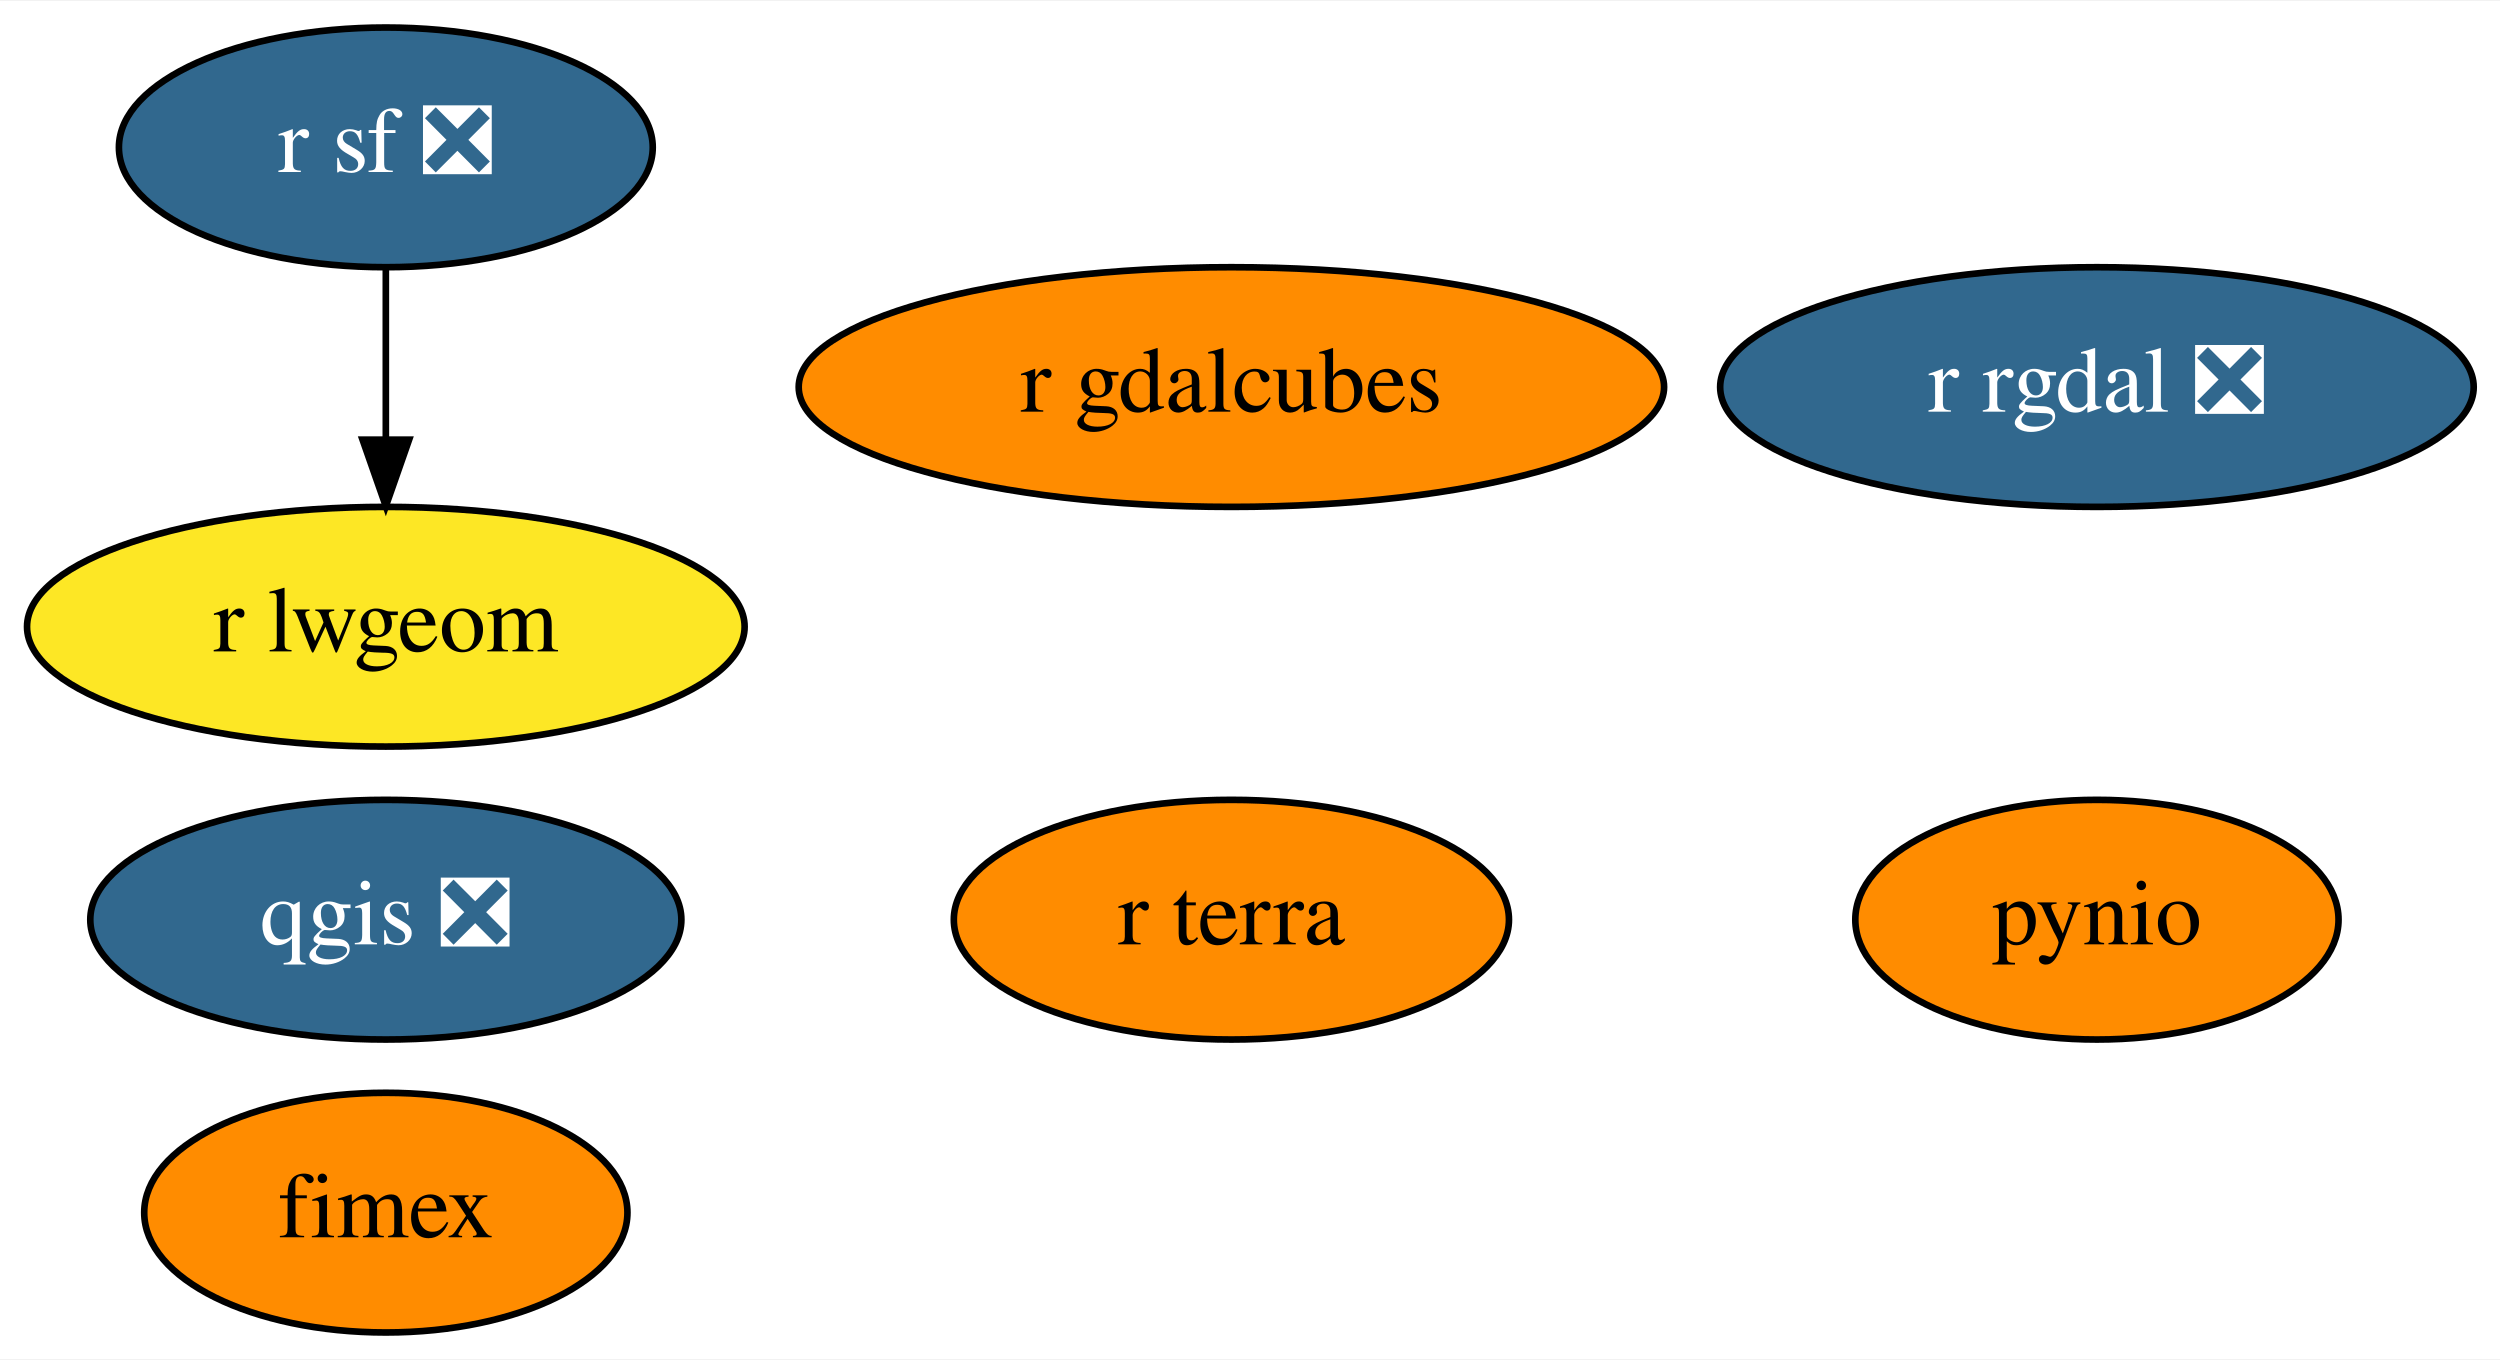
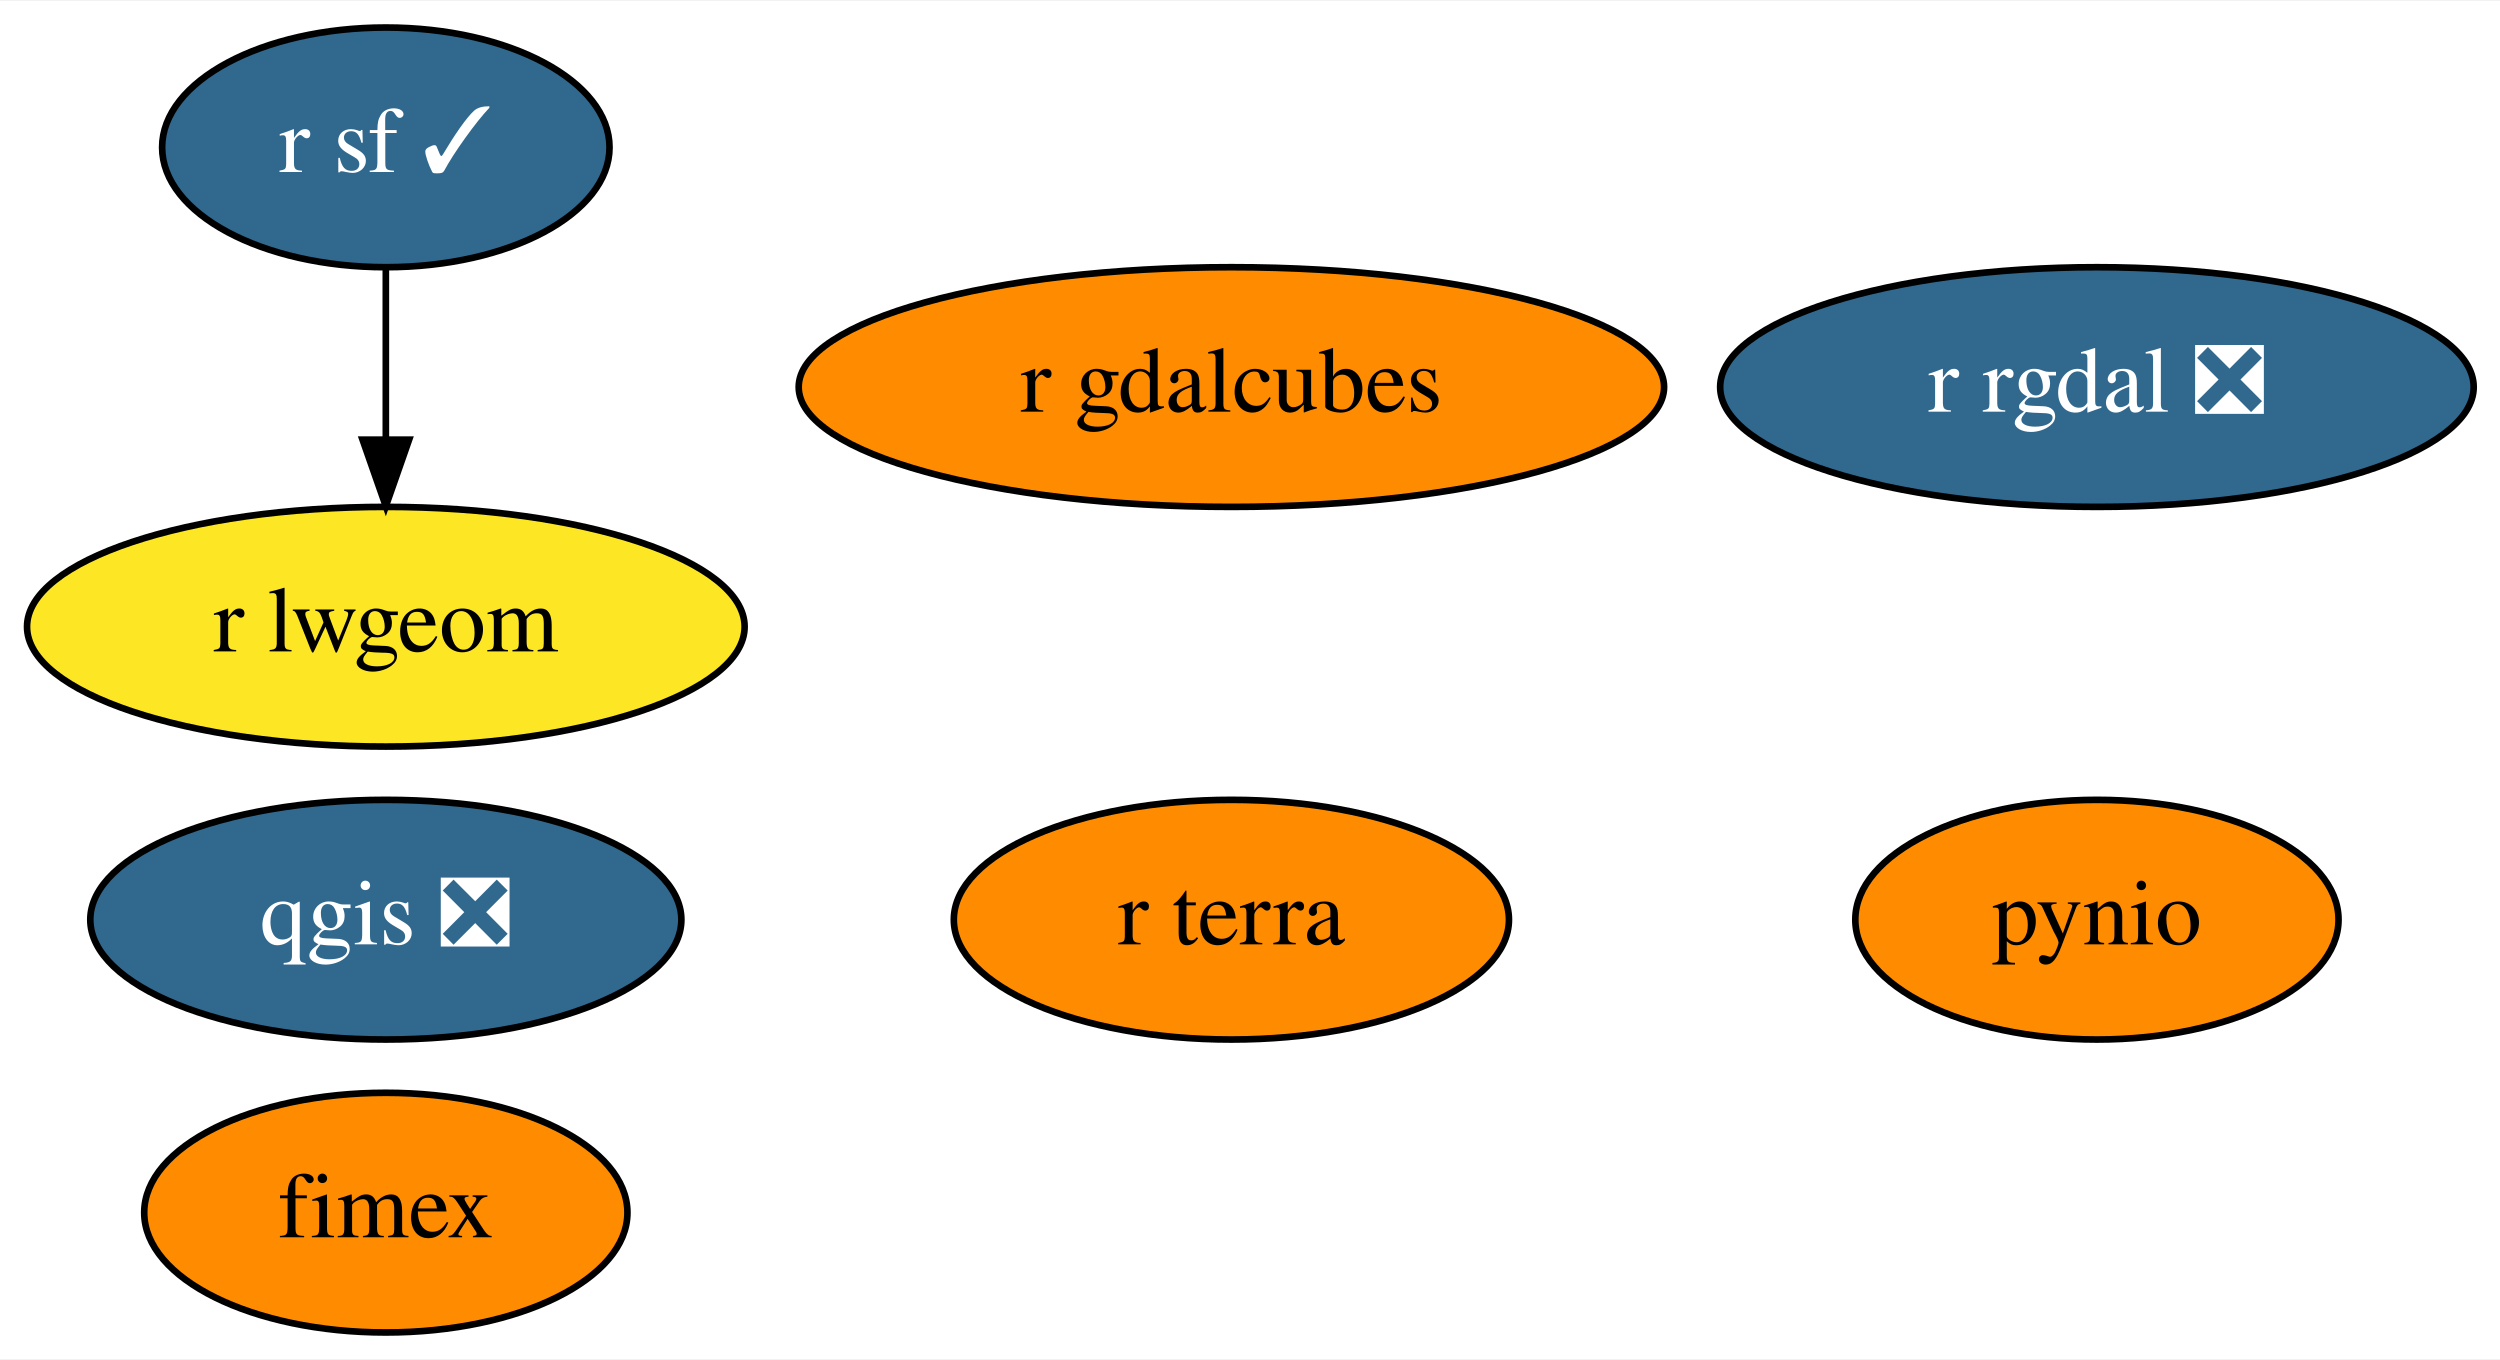
<svg xmlns="http://www.w3.org/2000/svg" xmlns:xlink="http://www.w3.org/1999/xlink" width="375pt" height="204pt" viewBox="0.00 0.00 375.49 204.00">
  <g id="graph0" class="graph" transform="scale(1 1) rotate(0) translate(4 200)">
    <polygon fill="white" stroke="transparent" points="-4,4 -4,-200 371.49,-200 371.49,4 -4,4" />
    <g id="node1" class="node">
      <g id="a_node1">
        <a xlink:href="https://github.com/conda-forge/pynio-feedstock" xlink:title="pynio">
          <ellipse fill="#ff8c00" stroke="black" cx="310.95" cy="-62" rx="36.29" ry="18" />
          <text text-anchor="middle" x="310.95" y="-58.3" font-family="Times,serif" font-size="14.00">pynio</text>
        </a>
      </g>
    </g>
    <g id="node2" class="node">
      <g id="a_node2">
        <a xlink:href="https://github.com/conda-forge/qgis-feedstock/pull/213" xlink:title="qgis ❎">
          <ellipse fill="#31688e" stroke="black" cx="53.95" cy="-62" rx="44.39" ry="18" />
          <text text-anchor="middle" x="53.95" y="-58.3" font-family="Times,serif" font-size="14.00" fill="white">qgis ❎</text>
        </a>
      </g>
    </g>
    <g id="node3" class="node">
      <g id="a_node3">
        <a xlink:href="https://github.com/conda-forge/r-rgdal-feedstock/pull/53" xlink:title="r rgdal ❎">
          <ellipse fill="#31688e" stroke="black" cx="310.95" cy="-142" rx="56.59" ry="18" />
          <text text-anchor="middle" x="310.95" y="-138.3" font-family="Times,serif" font-size="14.00" fill="white">r rgdal ❎</text>
        </a>
      </g>
    </g>
    <g id="node4" class="node">
      <g id="a_node4">
-         <a xlink:href="https://github.com/conda-forge/r-sf-feedstock/pull/63" xlink:title="r sf ❎">
-           <ellipse fill="#31688e" stroke="black" cx="53.95" cy="-178" rx="40.09" ry="18" />
-           <text text-anchor="middle" x="53.95" y="-174.3" font-family="Times,serif" font-size="14.00" fill="white">r sf ❎</text>
+         <a xlink:href="https://github.com/conda-forge/r-sf-feedstock/pull/63" xlink:title="r sf ✓">
+           <ellipse fill="#31688e" stroke="black" cx="53.95" cy="-178" rx="33.6" ry="18" />
+           <text text-anchor="middle" x="53.95" y="-174.3" font-family="Times,serif" font-size="14.00" fill="white">r sf ✓</text>
        </a>
      </g>
    </g>
    <g id="node5" class="node">
      <g id="a_node5">
        <a xlink:href="https://github.com/conda-forge/r-lwgeom-feedstock" xlink:title="r lwgeom">
          <ellipse fill="#fde725" stroke="black" cx="53.95" cy="-106" rx="53.89" ry="18" />
          <text text-anchor="middle" x="53.95" y="-102.3" font-family="Times,serif" font-size="14.00">r lwgeom</text>
        </a>
      </g>
    </g>
    <g id="edge1" class="edge">
      <path fill="none" stroke="black" d="M53.95,-159.7C53.95,-151.98 53.95,-142.71 53.95,-134.11" />
      <polygon fill="black" stroke="black" points="57.45,-134.1 53.95,-124.1 50.45,-134.1 57.45,-134.1" />
    </g>
    <g id="node6" class="node">
      <g id="a_node6">
        <a xlink:href="https://github.com/conda-forge/fimex-feedstock" xlink:title="fimex">
          <ellipse fill="#ff8c00" stroke="black" cx="53.95" cy="-18" rx="36.29" ry="18" />
          <text text-anchor="middle" x="53.95" y="-14.3" font-family="Times,serif" font-size="14.00">fimex</text>
        </a>
      </g>
    </g>
    <g id="node7" class="node">
      <g id="a_node7">
        <a xlink:href="https://github.com/conda-forge/r-gdalcubes-feedstock" xlink:title="r gdalcubes">
          <ellipse fill="#ff8c00" stroke="black" cx="180.95" cy="-142" rx="64.99" ry="18" />
          <text text-anchor="middle" x="180.95" y="-138.3" font-family="Times,serif" font-size="14.00">r gdalcubes</text>
        </a>
      </g>
    </g>
    <g id="node8" class="node">
      <g id="a_node8">
        <a xlink:href="https://github.com/conda-forge/r-terra-feedstock" xlink:title="r terra">
          <ellipse fill="#ff8c00" stroke="black" cx="180.95" cy="-62" rx="41.69" ry="18" />
          <text text-anchor="middle" x="180.95" y="-58.3" font-family="Times,serif" font-size="14.00">r terra</text>
        </a>
      </g>
    </g>
  </g>
</svg>
